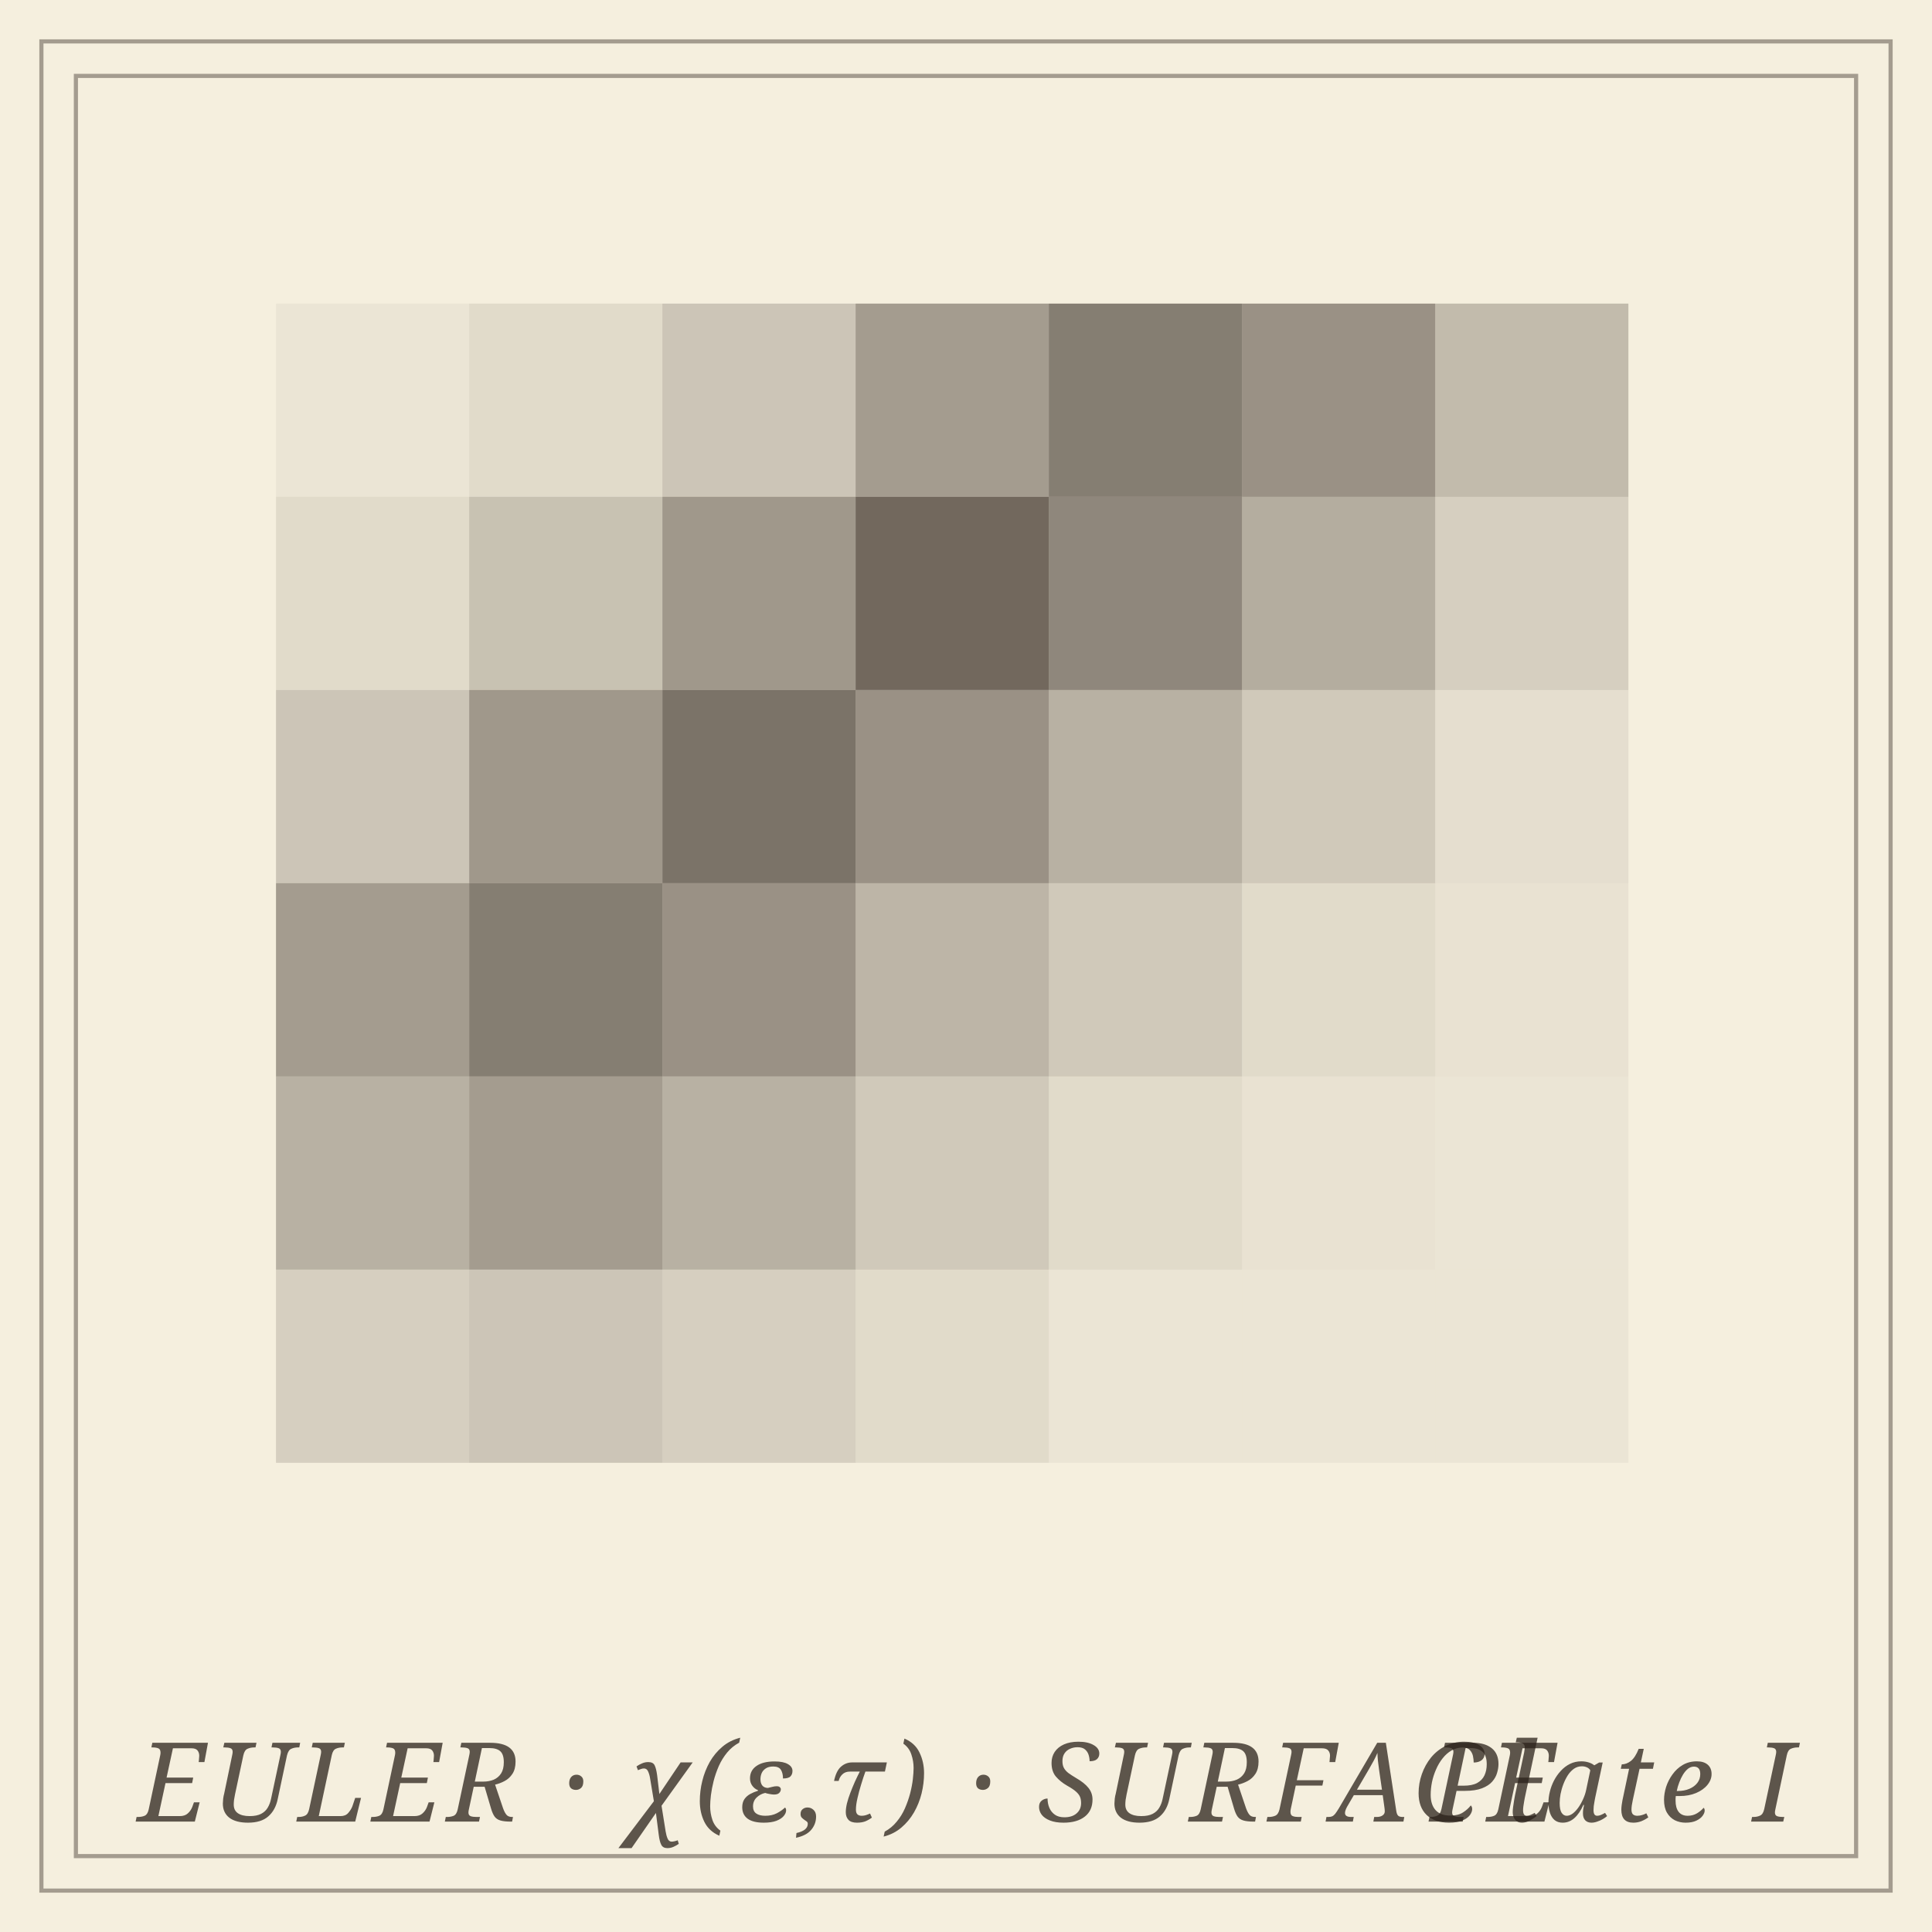
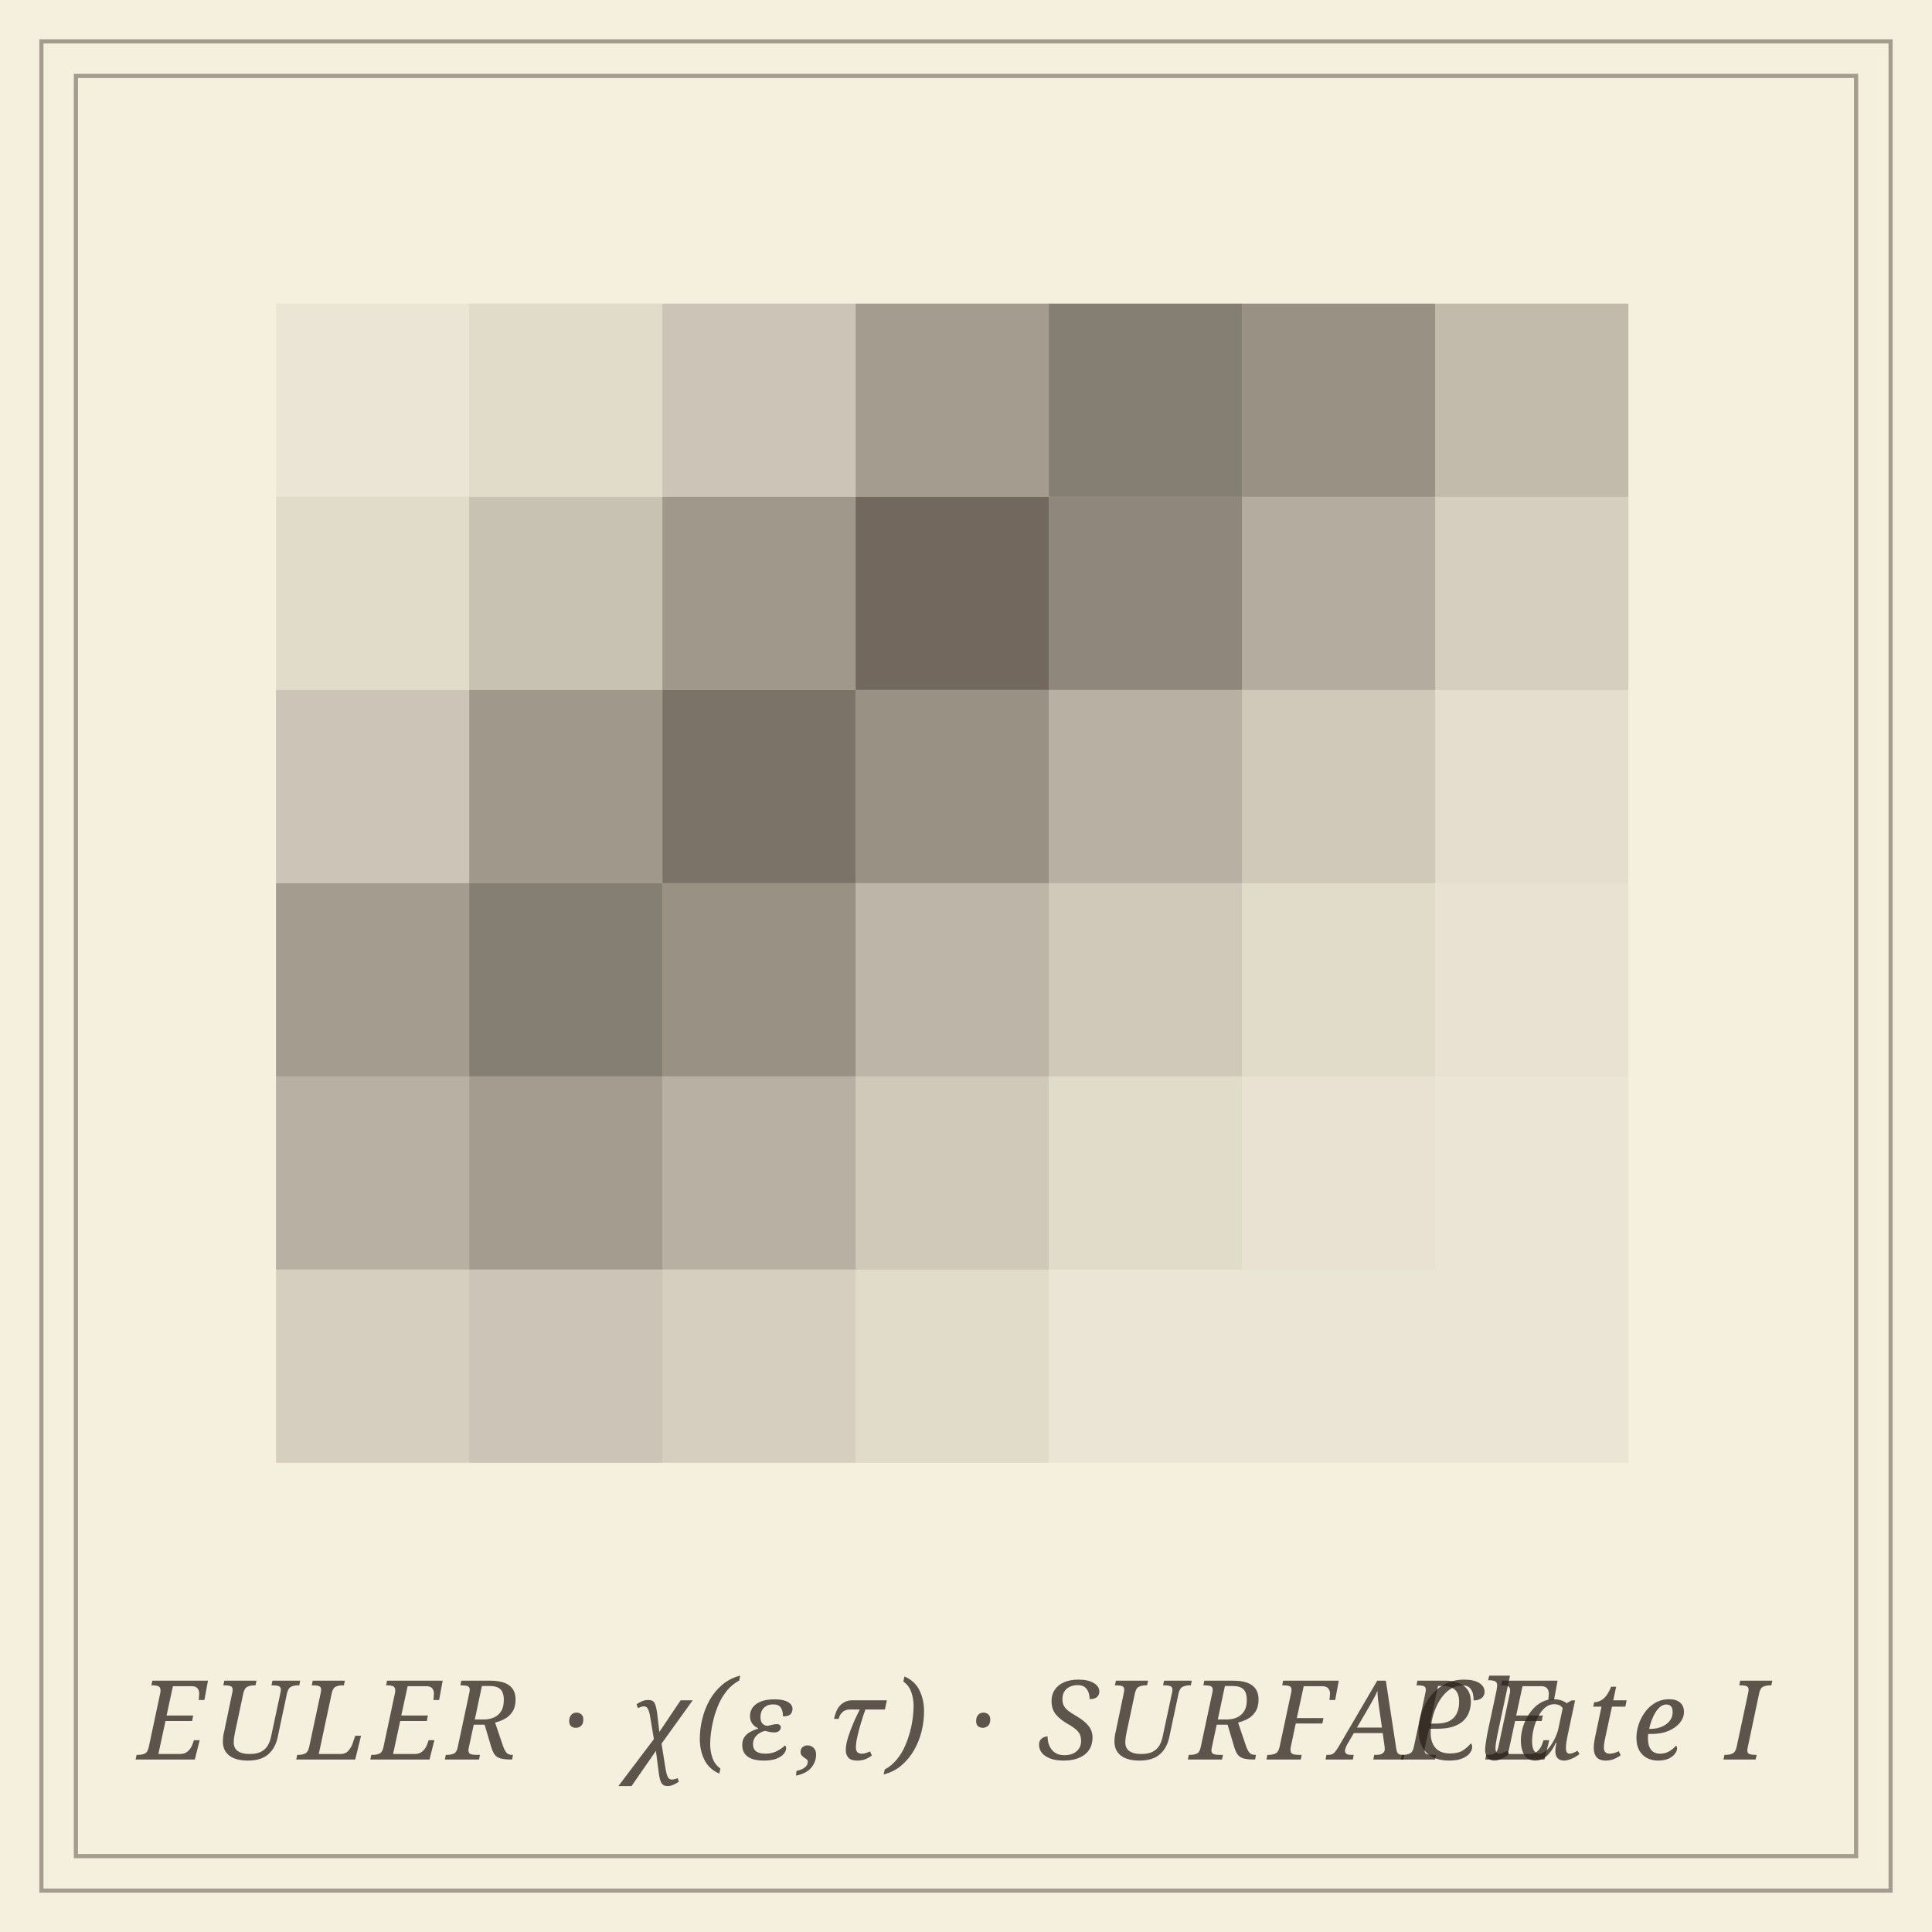
<svg xmlns="http://www.w3.org/2000/svg" viewBox="0 0 280 280" role="img" aria-label="Euler characteristic surface: a 2D heatmap">
  <rect data-bg="paper" width="100%" height="100%" fill="#f5efde" />
  <defs>
    <style>
    .frame       { stroke: #2b211a; fill: none; stroke-width: 0.6; opacity: 0.4; }
    .panel-label { font-family: 'EB Garamond', Georgia, serif; font-style: italic; font-size: 16px; fill: #2b211a; opacity: 0.75; letter-spacing: 0.05em; }
  </style>
  </defs>
  <rect class="frame" x="6" y="6" width="268" height="268" stroke-width="1.4" opacity="0.6" />
  <rect class="frame" x="11" y="11" width="258" height="258" stroke-width="0.5" opacity="0.4" />
  <g fill="#2b211a" stroke="none">
    <rect x="40" y="44" width="28" height="28" fill-opacity="0.05" />
    <rect x="68" y="44" width="28" height="28" fill-opacity="0.10" />
    <rect x="96" y="44" width="28" height="28" fill-opacity="0.20" />
    <rect x="124" y="44" width="28" height="28" fill-opacity="0.40" />
    <rect x="152" y="44" width="28" height="28" fill-opacity="0.55" />
    <rect x="180" y="44" width="28" height="28" fill-opacity="0.45" />
    <rect x="208" y="44" width="28" height="28" fill-opacity="0.25" />
    <rect x="40" y="72" width="28" height="28" fill-opacity="0.10" />
    <rect x="68" y="72" width="28" height="28" fill-opacity="0.22" />
    <rect x="96" y="72" width="28" height="28" fill-opacity="0.42" />
    <rect x="124" y="72" width="28" height="28" fill-opacity="0.65" />
    <rect x="152" y="72" width="28" height="28" fill-opacity="0.50" />
    <rect x="180" y="72" width="28" height="28" fill-opacity="0.32" />
    <rect x="208" y="72" width="28" height="28" fill-opacity="0.15" />
    <rect x="40" y="100" width="28" height="28" fill-opacity="0.20" />
    <rect x="68" y="100" width="28" height="28" fill-opacity="0.42" />
    <rect x="96" y="100" width="28" height="28" fill-opacity="0.60" />
    <rect x="124" y="100" width="28" height="28" fill-opacity="0.45" />
    <rect x="152" y="100" width="28" height="28" fill-opacity="0.30" />
    <rect x="180" y="100" width="28" height="28" fill-opacity="0.18" />
    <rect x="208" y="100" width="28" height="28" fill-opacity="0.08" />
    <rect x="40" y="128" width="28" height="28" fill-opacity="0.40" />
    <rect x="68" y="128" width="28" height="28" fill-opacity="0.55" />
    <rect x="96" y="128" width="28" height="28" fill-opacity="0.45" />
    <rect x="124" y="128" width="28" height="28" fill-opacity="0.28" />
    <rect x="152" y="128" width="28" height="28" fill-opacity="0.18" />
    <rect x="180" y="128" width="28" height="28" fill-opacity="0.10" />
    <rect x="208" y="128" width="28" height="28" fill-opacity="0.06" />
    <rect x="40" y="156" width="28" height="28" fill-opacity="0.30" />
    <rect x="68" y="156" width="28" height="28" fill-opacity="0.40" />
    <rect x="96" y="156" width="28" height="28" fill-opacity="0.30" />
    <rect x="124" y="156" width="28" height="28" fill-opacity="0.18" />
    <rect x="152" y="156" width="28" height="28" fill-opacity="0.10" />
    <rect x="180" y="156" width="28" height="28" fill-opacity="0.06" />
    <rect x="208" y="156" width="28" height="28" fill-opacity="0.05" />
    <rect x="40" y="184" width="28" height="28" fill-opacity="0.15" />
    <rect x="68" y="184" width="28" height="28" fill-opacity="0.20" />
    <rect x="96" y="184" width="28" height="28" fill-opacity="0.15" />
    <rect x="124" y="184" width="28" height="28" fill-opacity="0.10" />
    <rect x="152" y="184" width="28" height="28" fill-opacity="0.05" />
    <rect x="180" y="184" width="28" height="28" fill-opacity="0.05" />
    <rect x="208" y="184" width="28" height="28" fill-opacity="0.05" />
  </g>
-   <text class="panel-label" x="20" y="264">EULER · χ(ε,τ) · SURFACE</text>
-   <text class="panel-label" x="260" y="264" text-anchor="end">Plate I</text>
+   <text class="panel-label" x="20" y="255">EULER · χ(ε,τ) · SURFACE</text>
+   <text class="panel-label" x="256" y="255" text-anchor="end">Plate I</text>
</svg>
